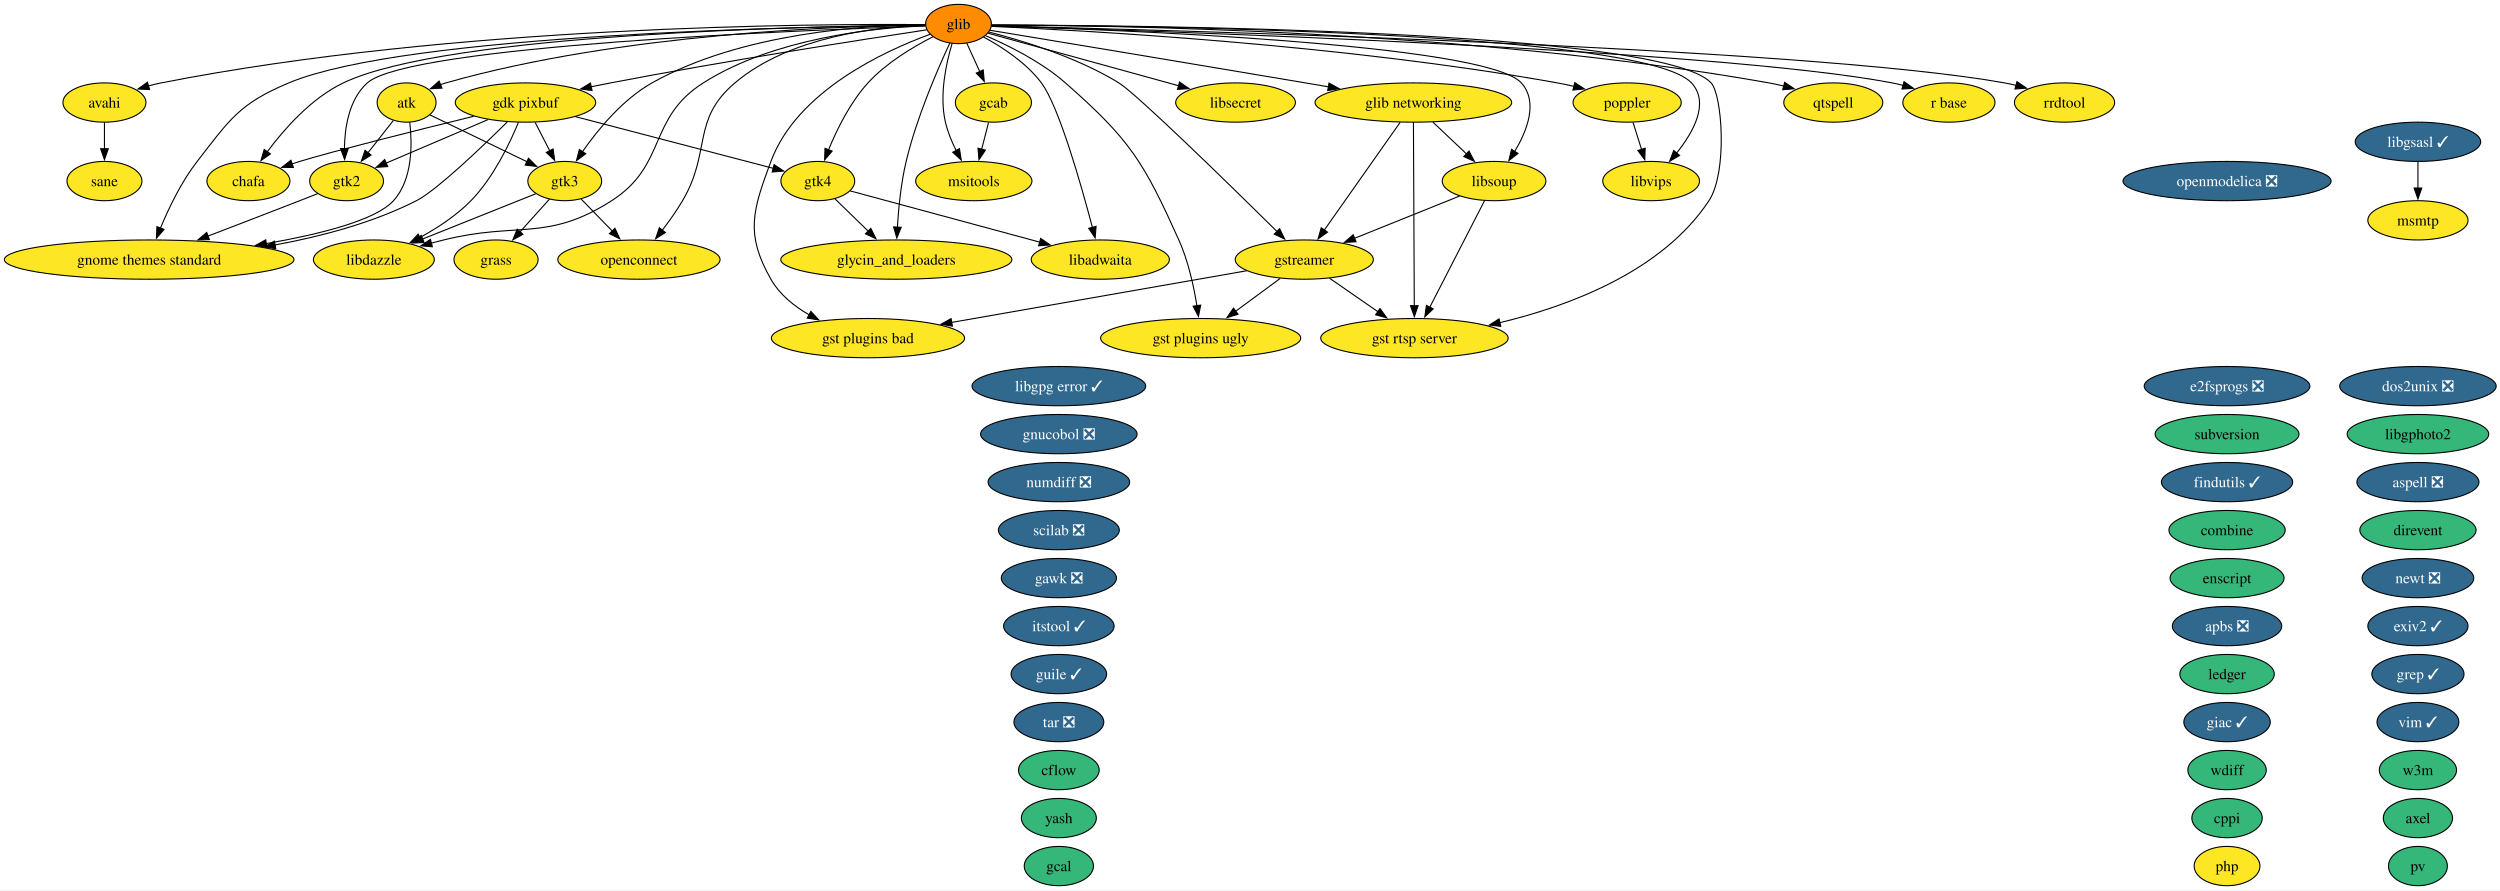
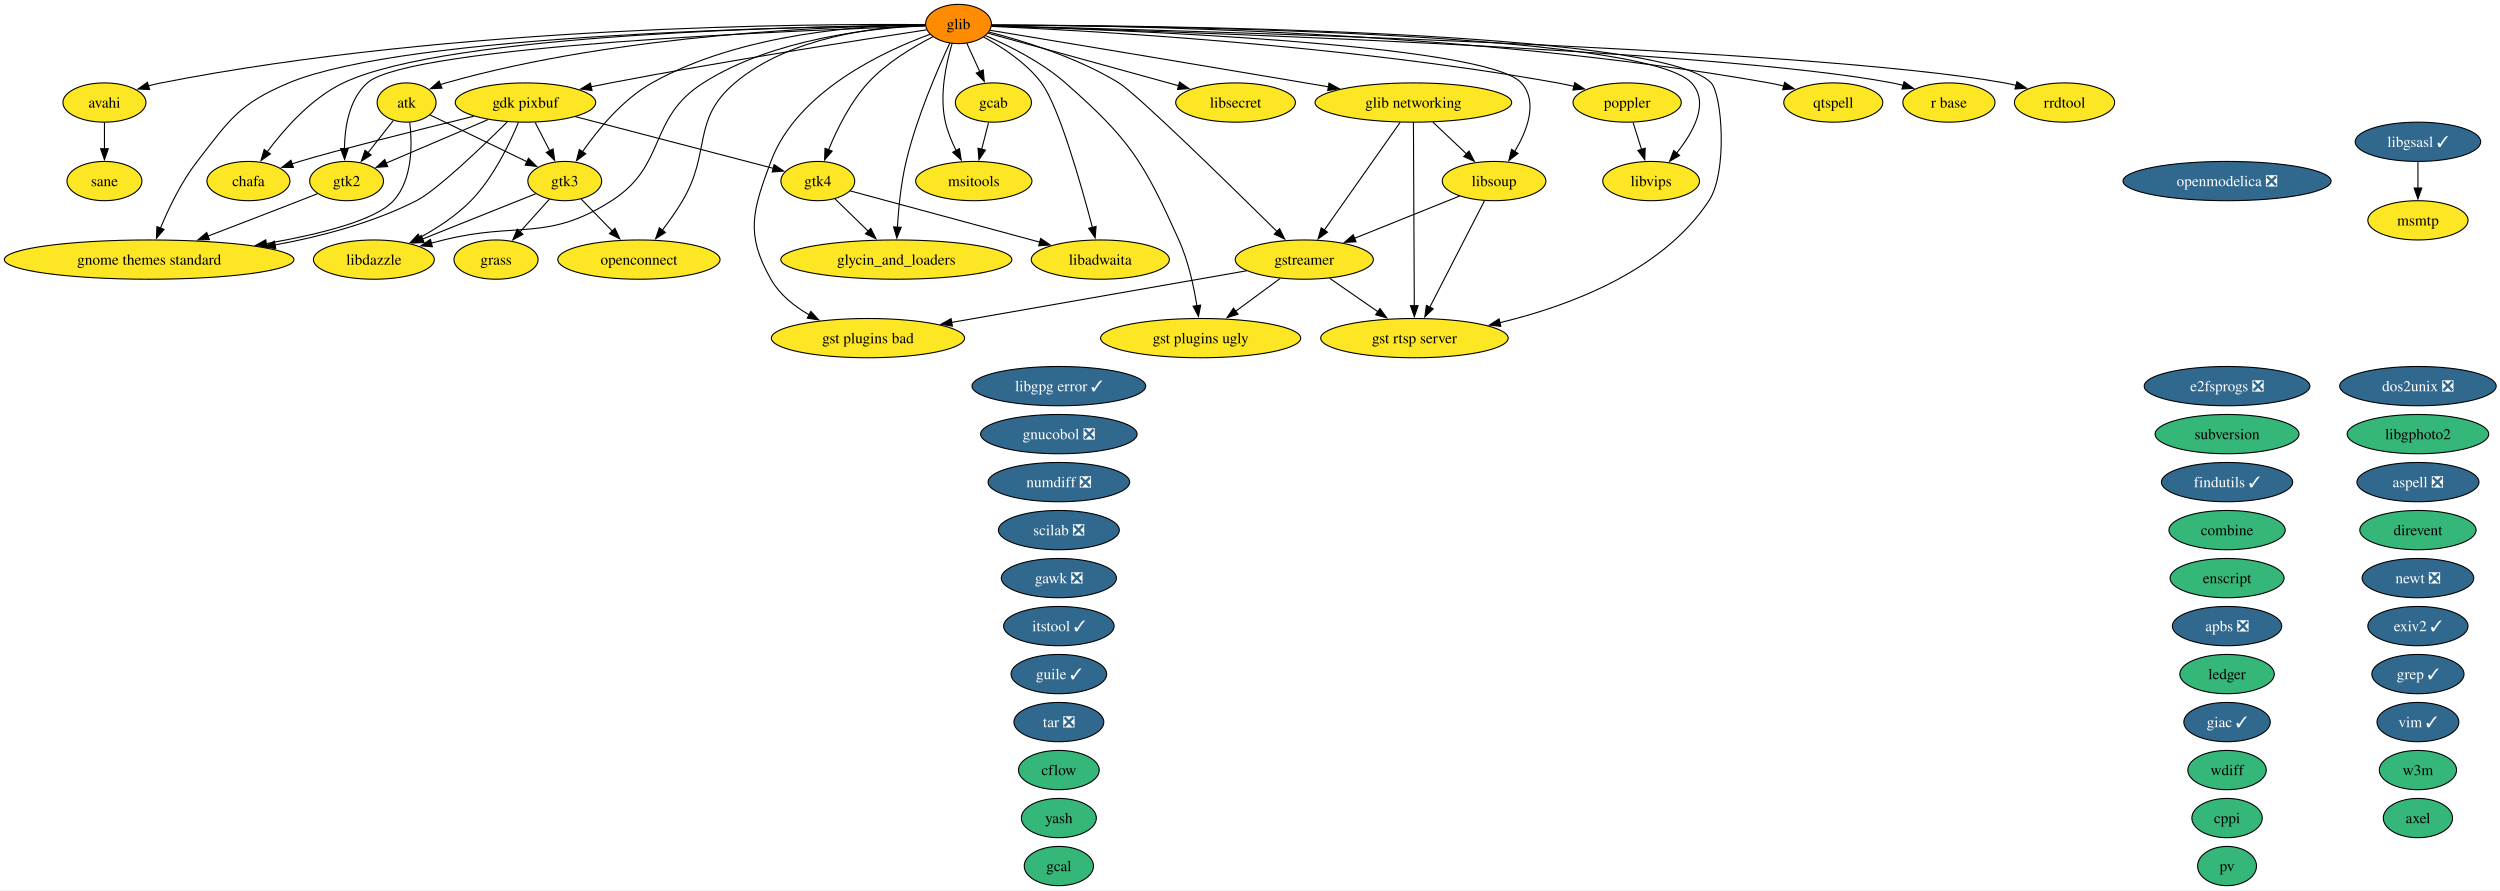
<svg xmlns="http://www.w3.org/2000/svg" xmlns:xlink="http://www.w3.org/1999/xlink" width="2292pt" height="816pt" viewBox="0.00 0.00 2292.00 816.00">
  <g id="graph0" class="graph" transform="scale(1 1) rotate(0) translate(4 812)">
    <polygon fill="white" stroke="none" points="-4,4 -4,-812 2288.48,-812 2288.48,4 -4,4" />
    <g id="node1" class="node">
      <g id="a_node1">
        <a xlink:href="https://github.com/conda-forge/apbs-feedstock/pull/11" xlink:title="apbs ❎">
          <ellipse fill="#31688e" stroke="black" cx="2037.76" cy="-238" rx="50.16" ry="18" />
          <text xml:space="preserve" text-anchor="middle" x="2037.76" y="-233.32" font-family="Times,serif" font-size="14.00" fill="white">apbs ❎</text>
        </a>
      </g>
    </g>
    <g id="node2" class="node">
      <g id="a_node2">
        <a xlink:href="https://github.com/conda-forge/aspell-feedstock/pull/5" xlink:title="aspell ❎">
          <ellipse fill="#31688e" stroke="black" cx="2212.76" cy="-370" rx="55.94" ry="18" />
          <text xml:space="preserve" text-anchor="middle" x="2212.76" y="-365.32" font-family="Times,serif" font-size="14.00" fill="white">aspell ❎</text>
        </a>
      </g>
    </g>
    <g id="node3" class="node">
      <g id="a_node3">
        <a xlink:href="https://github.com/conda-forge/atk-feedstock" xlink:title="atk">
          <ellipse fill="#fde725" stroke="black" cx="368.76" cy="-718" rx="27.01" ry="18" />
          <text xml:space="preserve" text-anchor="middle" x="368.76" y="-713.33" font-family="Times,serif" font-size="14.00">atk</text>
        </a>
      </g>
    </g>
    <g id="node24" class="node">
      <g id="a_node24">
        <a xlink:href="https://github.com/conda-forge/gnome-themes-standard-feedstock" xlink:title="gnome themes standard">
          <ellipse fill="#fde725" stroke="black" cx="132.76" cy="-574" rx="132.76" ry="18" />
          <text xml:space="preserve" text-anchor="middle" x="132.76" y="-569.33" font-family="Times,serif" font-size="14.00">gnome themes standard</text>
        </a>
      </g>
    </g>
    <g id="edge1" class="edge">
      <path fill="none" stroke="black" d="M371.67,-699.91C374.01,-680.06 374.45,-647.52 356.76,-628 340.48,-610.04 289.32,-597.2 239.99,-588.66" />
      <polygon fill="black" stroke="black" points="240.78,-585.24 230.34,-587.04 239.63,-592.14 240.78,-585.24" />
    </g>
    <g id="node32" class="node">
      <g id="a_node32">
        <a xlink:href="https://github.com/conda-forge/gtk2-feedstock" xlink:title="gtk2">
          <ellipse fill="#fde725" stroke="black" cx="313.76" cy="-646" rx="33.85" ry="18" />
          <text xml:space="preserve" text-anchor="middle" x="313.76" y="-641.33" font-family="Times,serif" font-size="14.00">gtk2</text>
        </a>
      </g>
    </g>
    <g id="edge2" class="edge">
      <path fill="none" stroke="black" d="M356.55,-701.46C349.74,-692.8 341.09,-681.79 333.36,-671.95" />
      <polygon fill="black" stroke="black" points="336.17,-669.87 327.24,-664.17 330.67,-674.19 336.17,-669.87" />
    </g>
    <g id="node33" class="node">
      <g id="a_node33">
        <a xlink:href="https://github.com/conda-forge/gtk3-feedstock" xlink:title="gtk3">
          <ellipse fill="#fde725" stroke="black" cx="513.76" cy="-646" rx="33.85" ry="18" />
          <text xml:space="preserve" text-anchor="middle" x="513.76" y="-641.33" font-family="Times,serif" font-size="14.00">gtk3</text>
        </a>
      </g>
    </g>
    <g id="edge3" class="edge">
      <path fill="none" stroke="black" d="M390.15,-706.67C413.62,-695.34 451.63,-676.99 479.31,-663.63" />
      <polygon fill="black" stroke="black" points="480.52,-666.93 488,-659.43 477.47,-660.63 480.52,-666.93" />
    </g>
    <g id="node4" class="node">
      <g id="a_node4">
        <a xlink:href="https://github.com/conda-forge/avahi-feedstock" xlink:title="avahi">
          <ellipse fill="#fde725" stroke="black" cx="91.76" cy="-718" rx="38.06" ry="18" />
          <text xml:space="preserve" text-anchor="middle" x="91.76" y="-713.33" font-family="Times,serif" font-size="14.00">avahi</text>
        </a>
      </g>
    </g>
-     <g id="node58" class="node">
-       <g id="a_node58">
+     <g id="node57" class="node">
+       <g id="a_node57">
        <a xlink:href="https://github.com/conda-forge/sane-feedstock" xlink:title="sane">
          <ellipse fill="#fde725" stroke="black" cx="91.76" cy="-646" rx="34.37" ry="18" />
          <text xml:space="preserve" text-anchor="middle" x="91.76" y="-641.33" font-family="Times,serif" font-size="14.00">sane</text>
        </a>
      </g>
    </g>
    <g id="edge4" class="edge">
      <path fill="none" stroke="black" d="M91.76,-699.7C91.76,-692.41 91.76,-683.73 91.76,-675.54" />
      <polygon fill="black" stroke="black" points="95.26,-675.62 91.76,-665.62 88.26,-675.62 95.26,-675.62" />
    </g>
    <g id="node5" class="node">
      <g id="a_node5">
        <a xlink:href="https://github.com/conda-forge/axel-feedstock" xlink:title="axel">
          <ellipse fill="#35b779" stroke="black" cx="2212.76" cy="-62" rx="31.74" ry="18" />
          <text xml:space="preserve" text-anchor="middle" x="2212.76" y="-57.33" font-family="Times,serif" font-size="14.00">axel</text>
        </a>
      </g>
    </g>
    <g id="node6" class="node">
      <g id="a_node6">
        <a xlink:href="https://github.com/conda-forge/cflow-feedstock" xlink:title="cflow">
          <ellipse fill="#35b779" stroke="black" cx="966.76" cy="-106" rx="37" ry="18" />
          <text xml:space="preserve" text-anchor="middle" x="966.76" y="-101.33" font-family="Times,serif" font-size="14.00">cflow</text>
        </a>
      </g>
    </g>
    <g id="node7" class="node">
      <g id="a_node7">
        <a xlink:href="https://github.com/conda-forge/chafa-feedstock" xlink:title="chafa">
          <ellipse fill="#fde725" stroke="black" cx="223.76" cy="-646" rx="38.06" ry="18" />
          <text xml:space="preserve" text-anchor="middle" x="223.76" y="-641.33" font-family="Times,serif" font-size="14.00">chafa</text>
        </a>
      </g>
    </g>
    <g id="node8" class="node">
      <g id="a_node8">
        <a xlink:href="https://github.com/conda-forge/combine-feedstock" xlink:title="combine">
          <ellipse fill="#35b779" stroke="black" cx="2037.76" cy="-326" rx="53.31" ry="18" />
          <text xml:space="preserve" text-anchor="middle" x="2037.76" y="-321.32" font-family="Times,serif" font-size="14.00">combine</text>
        </a>
      </g>
    </g>
    <g id="node9" class="node">
      <g id="a_node9">
        <a xlink:href="https://github.com/conda-forge/cppi-feedstock" xlink:title="cppi">
          <ellipse fill="#35b779" stroke="black" cx="2037.76" cy="-62" rx="32.27" ry="18" />
          <text xml:space="preserve" text-anchor="middle" x="2037.76" y="-57.33" font-family="Times,serif" font-size="14.00">cppi</text>
        </a>
      </g>
    </g>
    <g id="node10" class="node">
      <g id="a_node10">
        <a xlink:href="https://github.com/conda-forge/direvent-feedstock" xlink:title="direvent">
          <ellipse fill="#35b779" stroke="black" cx="2212.76" cy="-326" rx="53.31" ry="18" />
          <text xml:space="preserve" text-anchor="middle" x="2212.76" y="-321.32" font-family="Times,serif" font-size="14.00">direvent</text>
        </a>
      </g>
    </g>
    <g id="node11" class="node">
      <g id="a_node11">
        <a xlink:href="https://github.com/conda-forge/dos2unix-feedstock/pull/23" xlink:title="dos2unix ❎">
          <ellipse fill="#31688e" stroke="black" cx="2212.76" cy="-458" rx="71.73" ry="18" />
          <text xml:space="preserve" text-anchor="middle" x="2212.76" y="-453.32" font-family="Times,serif" font-size="14.00" fill="white">dos2unix ❎</text>
        </a>
      </g>
    </g>
    <g id="node12" class="node">
      <g id="a_node12">
        <a xlink:href="https://github.com/conda-forge/e2fsprogs-feedstock/pull/18" xlink:title="e2fsprogs ❎">
          <ellipse fill="#31688e" stroke="black" cx="2037.76" cy="-458" rx="75.94" ry="18" />
          <text xml:space="preserve" text-anchor="middle" x="2037.76" y="-453.32" font-family="Times,serif" font-size="14.00" fill="white">e2fsprogs ❎</text>
        </a>
      </g>
    </g>
    <g id="node13" class="node">
      <g id="a_node13">
        <a xlink:href="https://github.com/conda-forge/enscript-feedstock" xlink:title="enscript">
          <ellipse fill="#35b779" stroke="black" cx="2037.76" cy="-282" rx="52.26" ry="18" />
          <text xml:space="preserve" text-anchor="middle" x="2037.76" y="-277.32" font-family="Times,serif" font-size="14.00">enscript</text>
        </a>
      </g>
    </g>
    <g id="node14" class="node">
      <g id="a_node14">
        <a xlink:href="https://github.com/conda-forge/exiv2-feedstock/pull/28" xlink:title="exiv2 ✓">
          <ellipse fill="#31688e" stroke="black" cx="2212.76" cy="-238" rx="45.95" ry="18" />
          <text xml:space="preserve" text-anchor="middle" x="2212.76" y="-233.32" font-family="Times,serif" font-size="14.00" fill="white">exiv2 ✓</text>
        </a>
      </g>
    </g>
    <g id="node15" class="node">
      <g id="a_node15">
        <a xlink:href="https://github.com/conda-forge/findutils-feedstock/pull/17" xlink:title="findutils ✓">
          <ellipse fill="#31688e" stroke="black" cx="2037.76" cy="-370" rx="60.15" ry="18" />
          <text xml:space="preserve" text-anchor="middle" x="2037.76" y="-365.32" font-family="Times,serif" font-size="14.00" fill="white">findutils ✓</text>
        </a>
      </g>
    </g>
    <g id="node16" class="node">
      <g id="a_node16">
        <a xlink:href="https://github.com/conda-forge/gawk-feedstock/pull/28" xlink:title="gawk ❎">
          <ellipse fill="#31688e" stroke="black" cx="966.76" cy="-282" rx="52.79" ry="18" />
          <text xml:space="preserve" text-anchor="middle" x="966.76" y="-277.32" font-family="Times,serif" font-size="14.00" fill="white">gawk ❎</text>
        </a>
      </g>
    </g>
    <g id="node17" class="node">
      <g id="a_node17">
        <a xlink:href="https://github.com/conda-forge/gcab-feedstock" xlink:title="gcab">
          <ellipse fill="#fde725" stroke="black" cx="906.76" cy="-718" rx="34.9" ry="18" />
          <text xml:space="preserve" text-anchor="middle" x="906.76" y="-713.33" font-family="Times,serif" font-size="14.00">gcab</text>
        </a>
      </g>
    </g>
    <g id="node46" class="node">
      <g id="a_node46">
        <a xlink:href="https://github.com/conda-forge/msitools-feedstock" xlink:title="msitools">
          <ellipse fill="#fde725" stroke="black" cx="888.76" cy="-646" rx="53.31" ry="18" />
          <text xml:space="preserve" text-anchor="middle" x="888.76" y="-641.33" font-family="Times,serif" font-size="14.00">msitools</text>
        </a>
      </g>
    </g>
    <g id="edge5" class="edge">
      <path fill="none" stroke="black" d="M902.31,-699.7C900.41,-692.32 898.15,-683.52 896.02,-675.25" />
      <polygon fill="black" stroke="black" points="899.41,-674.38 893.53,-665.57 892.63,-676.13 899.41,-674.38" />
    </g>
    <g id="node18" class="node">
      <g id="a_node18">
        <a xlink:href="https://github.com/conda-forge/gcal-feedstock" xlink:title="gcal">
          <ellipse fill="#35b779" stroke="black" cx="966.76" cy="-18" rx="31.74" ry="18" />
          <text xml:space="preserve" text-anchor="middle" x="966.76" y="-13.32" font-family="Times,serif" font-size="14.00">gcal</text>
        </a>
      </g>
    </g>
    <g id="node19" class="node">
      <g id="a_node19">
        <a xlink:href="https://github.com/conda-forge/gdk-pixbuf-feedstock" xlink:title="gdk pixbuf">
          <ellipse fill="#fde725" stroke="black" cx="477.76" cy="-718" rx="64.36" ry="18" />
          <text xml:space="preserve" text-anchor="middle" x="477.76" y="-713.33" font-family="Times,serif" font-size="14.00">gdk pixbuf</text>
        </a>
      </g>
    </g>
    <g id="edge6" class="edge">
      <path fill="none" stroke="black" d="M430.37,-705.43C378.95,-692.78 300.27,-673.09 270.76,-664 268.4,-663.27 265.98,-662.5 263.55,-661.7" />
      <polygon fill="black" stroke="black" points="264.97,-658.48 254.37,-658.54 262.69,-665.1 264.97,-658.48" />
    </g>
    <g id="edge7" class="edge">
      <path fill="none" stroke="black" d="M461.09,-700.25C437.8,-677.18 396.3,-637.42 377.76,-628 337.87,-607.73 290.5,-595.19 248.1,-587.45" />
      <polygon fill="black" stroke="black" points="248.8,-584.02 238.35,-585.74 247.6,-590.91 248.8,-584.02" />
    </g>
    <g id="edge8" class="edge">
      <path fill="none" stroke="black" d="M443.38,-702.33C416.01,-690.65 377.82,-674.35 349.99,-662.46" />
      <polygon fill="black" stroke="black" points="351.46,-659.29 340.89,-658.58 348.71,-665.73 351.46,-659.29" />
    </g>
    <g id="edge9" class="edge">
      <path fill="none" stroke="black" d="M486.65,-699.7C490.68,-691.87 495.53,-682.44 500.01,-673.73" />
      <polygon fill="black" stroke="black" points="503.05,-675.46 504.51,-664.97 496.83,-672.26 503.05,-675.46" />
    </g>
    <g id="node34" class="node">
      <g id="a_node34">
        <a xlink:href="https://github.com/conda-forge/gtk4-feedstock" xlink:title="gtk4">
          <ellipse fill="#fde725" stroke="black" cx="745.76" cy="-646" rx="33.85" ry="18" />
          <text xml:space="preserve" text-anchor="middle" x="745.76" y="-641.33" font-family="Times,serif" font-size="14.00">gtk4</text>
        </a>
      </g>
    </g>
    <g id="edge10" class="edge">
      <path fill="none" stroke="black" d="M523.52,-705.05C574.45,-691.74 656,-670.44 704.87,-657.68" />
      <polygon fill="black" stroke="black" points="705.71,-661.08 714.5,-655.16 703.94,-654.31 705.71,-661.08" />
    </g>
    <g id="node39" class="node">
      <g id="a_node39">
        <a xlink:href="https://github.com/conda-forge/libdazzle-feedstock" xlink:title="libdazzle">
          <ellipse fill="#fde725" stroke="black" cx="338.76" cy="-574" rx="55.42" ry="18" />
          <text xml:space="preserve" text-anchor="middle" x="338.76" y="-569.33" font-family="Times,serif" font-size="14.00">libdazzle</text>
        </a>
      </g>
    </g>
    <g id="edge11" class="edge">
      <path fill="none" stroke="black" d="M471.32,-699.89C463.4,-680.61 448.42,-649.19 427.76,-628 414.34,-614.24 396.63,-602.74 380.53,-594" />
      <polygon fill="black" stroke="black" points="382.6,-591.14 372.12,-589.62 379.37,-597.35 382.6,-591.14" />
    </g>
    <g id="node20" class="node">
      <g id="a_node20">
        <a xlink:href="https://github.com/conda-forge/giac-feedstock/pull/47" xlink:title="giac ✓">
          <ellipse fill="#31688e" stroke="black" cx="2037.76" cy="-150" rx="39.63" ry="18" />
          <text xml:space="preserve" text-anchor="middle" x="2037.76" y="-145.32" font-family="Times,serif" font-size="14.00" fill="white">giac ✓</text>
        </a>
      </g>
    </g>
    <g id="node21" class="node">
      <g id="a_node21">
        <a xlink:href="https://github.com/conda-forge/glib-feedstock" xlink:title="glib">
          <ellipse fill="#ff8c00" stroke="black" cx="874.76" cy="-790" rx="30.16" ry="18" />
          <text xml:space="preserve" text-anchor="middle" x="874.76" y="-785.33" font-family="Times,serif" font-size="14.00">glib</text>
        </a>
      </g>
    </g>
    <g id="edge12" class="edge">
      <path fill="none" stroke="black" d="M844.4,-788.99C768.67,-788.25 565.89,-781.77 404.76,-736 403.13,-735.54 401.5,-735.01 399.86,-734.44" />
      <polygon fill="black" stroke="black" points="401.22,-731.21 390.64,-730.66 398.57,-737.69 401.22,-731.21" />
    </g>
    <g id="edge13" class="edge">
      <path fill="none" stroke="black" d="M844.11,-789.43C743.02,-790.28 411.25,-788.6 143.76,-736 139.91,-735.24 135.96,-734.29 132.02,-733.22" />
      <polygon fill="black" stroke="black" points="133.16,-729.91 122.57,-730.41 131.16,-736.62 133.16,-729.91" />
    </g>
    <g id="edge14" class="edge">
      <path fill="none" stroke="black" d="M844.41,-788.87C741.45,-788.01 406.51,-781.69 310.76,-736 281.46,-722.02 256.59,-693.81 241.04,-672.87" />
      <polygon fill="black" stroke="black" points="243.92,-670.88 235.25,-664.79 238.23,-674.96 243.92,-670.88" />
    </g>
    <g id="edge15" class="edge">
      <path fill="none" stroke="black" d="M882.34,-772.41C885.91,-764.59 890.27,-755.06 894.31,-746.23" />
      <polygon fill="black" stroke="black" points="897.4,-747.88 898.37,-737.33 891.03,-744.97 897.4,-747.88" />
    </g>
    <g id="edge16" class="edge">
      <path fill="none" stroke="black" d="M845.64,-784.66C789.44,-776.18 662.17,-756.42 555.76,-736 549.89,-734.87 543.78,-733.64 537.68,-732.38" />
      <polygon fill="black" stroke="black" points="538.76,-729.03 528.26,-730.39 537.32,-735.88 538.76,-729.03" />
    </g>
    <g id="node22" class="node">
      <g id="a_node22">
        <a xlink:href="https://github.com/conda-forge/glib-networking-feedstock" xlink:title="glib networking">
          <ellipse fill="#fde725" stroke="black" cx="1291.76" cy="-718" rx="90.14" ry="18" />
          <text xml:space="preserve" text-anchor="middle" x="1291.76" y="-713.33" font-family="Times,serif" font-size="14.00">glib networking</text>
        </a>
      </g>
    </g>
    <g id="edge17" class="edge">
      <path fill="none" stroke="black" d="M903.7,-784.22C959.59,-774.99 1086.25,-754.02 1192.76,-736 1199.64,-734.84 1206.79,-733.62 1213.96,-732.4" />
      <polygon fill="black" stroke="black" points="1214.44,-735.87 1223.7,-730.73 1213.26,-728.97 1214.44,-735.87" />
    </g>
    <g id="node23" class="node">
      <g id="a_node23">
        <a xlink:href="https://github.com/conda-forge/glycin_and_loaders-feedstock" xlink:title="glycin_and_loaders">
          <ellipse fill="#fde725" stroke="black" cx="817.76" cy="-574" rx="105.92" ry="18" />
          <text xml:space="preserve" text-anchor="middle" x="817.76" y="-569.33" font-family="Times,serif" font-size="14.00">glycin_and_loaders</text>
        </a>
      </g>
    </g>
    <g id="edge18" class="edge">
      <path fill="none" stroke="black" d="M866.77,-772.47C855.8,-748.96 836.34,-704.25 826.76,-664 822.04,-644.21 819.8,-621.37 818.73,-603.78" />
      <polygon fill="black" stroke="black" points="822.22,-603.61 818.22,-593.8 815.23,-603.96 822.22,-603.61" />
    </g>
    <g id="edge19" class="edge">
      <path fill="none" stroke="black" d="M844.18,-788.82C735.39,-787.79 367.92,-780.98 260.76,-736 215.42,-716.97 206.93,-702.82 176.76,-664 162.3,-645.4 150.74,-621.3 143.11,-602.87" />
      <polygon fill="black" stroke="black" points="146.38,-601.63 139.43,-593.64 139.88,-604.22 146.38,-601.63" />
    </g>
    <g id="node28" class="node">
      <g id="a_node28">
        <a xlink:href="https://github.com/conda-forge/gst-plugins-bad-feedstock" xlink:title="gst plugins bad">
          <ellipse fill="#fde725" stroke="black" cx="791.76" cy="-502" rx="88.56" ry="18" />
          <text xml:space="preserve" text-anchor="middle" x="791.76" y="-497.32" font-family="Times,serif" font-size="14.00">gst plugins bad</text>
        </a>
      </g>
    </g>
    <g id="edge20" class="edge">
      <path fill="none" stroke="black" d="M848.57,-780.51C806.62,-765.19 726.65,-728.37 702.76,-664 686.05,-619 679.04,-597.73 702.76,-556 710.69,-542.04 723.93,-531.36 737.79,-523.39" />
      <polygon fill="black" stroke="black" points="739.38,-526.51 746.6,-518.75 736.12,-520.31 739.38,-526.51" />
    </g>
    <g id="node29" class="node">
      <g id="a_node29">
        <a xlink:href="https://github.com/conda-forge/gst-plugins-ugly-feedstock" xlink:title="gst plugins ugly">
          <ellipse fill="#fde725" stroke="black" cx="1096.76" cy="-502" rx="91.72" ry="18" />
          <text xml:space="preserve" text-anchor="middle" x="1096.76" y="-497.32" font-family="Times,serif" font-size="14.00">gst plugins ugly</text>
        </a>
      </g>
    </g>
    <g id="edge21" class="edge">
      <path fill="none" stroke="black" d="M899.61,-779.29C920.66,-770.25 950.81,-755.27 972.76,-736 1032.08,-683.91 1044.33,-663.98 1076.76,-592 1085.41,-572.79 1090.47,-549.5 1093.34,-531.56" />
      <polygon fill="black" stroke="black" points="1096.77,-532.28 1094.74,-521.88 1089.84,-531.28 1096.77,-532.28" />
    </g>
    <g id="node30" class="node">
      <g id="a_node30">
        <a xlink:href="https://github.com/conda-forge/gst-rtsp-server-feedstock" xlink:title="gst rtsp server">
          <ellipse fill="#fde725" stroke="black" cx="1292.76" cy="-502" rx="85.93" ry="18" />
          <text xml:space="preserve" text-anchor="middle" x="1292.76" y="-497.32" font-family="Times,serif" font-size="14.00">gst rtsp server</text>
        </a>
      </g>
    </g>
    <g id="edge22" class="edge">
      <path fill="none" stroke="black" d="M905.21,-789.03C1032.74,-788.86 1519.4,-784.98 1564.76,-736 1574.92,-725.03 1579.97,-654.14 1562.76,-628 1520.07,-563.2 1434.5,-531.4 1371.08,-516.19" />
      <polygon fill="black" stroke="black" points="1371.91,-512.8 1361.38,-513.97 1370.35,-519.62 1371.91,-512.8" />
    </g>
    <g id="node31" class="node">
      <g id="a_node31">
        <a xlink:href="https://github.com/conda-forge/gstreamer-feedstock" xlink:title="gstreamer">
          <ellipse fill="#fde725" stroke="black" cx="1191.76" cy="-574" rx="63.31" ry="18" />
          <text xml:space="preserve" text-anchor="middle" x="1191.76" y="-569.33" font-family="Times,serif" font-size="14.00">gstreamer</text>
        </a>
      </g>
    </g>
    <g id="edge23" class="edge">
      <path fill="none" stroke="black" d="M902.83,-782.57C933.59,-774.71 983.64,-759.48 1021.76,-736 1038.18,-725.88 1123.73,-642.23 1166.85,-599.67" />
      <polygon fill="black" stroke="black" points="1169.15,-602.32 1173.8,-592.81 1164.23,-597.34 1169.15,-602.32" />
    </g>
    <g id="edge24" class="edge">
      <path fill="none" stroke="black" d="M844.27,-788.09C735.52,-784.56 371.1,-770.24 332.76,-736 316.09,-721.11 312.04,-695.51 311.75,-675.57" />
      <polygon fill="black" stroke="black" points="315.25,-675.9 311.94,-665.84 308.25,-675.77 315.25,-675.9" />
    </g>
    <g id="edge25" class="edge">
      <path fill="none" stroke="black" d="M844.32,-789.47C790.32,-789.01 675.74,-782.13 593.76,-736 566.84,-720.85 544.2,-693.28 529.95,-672.83" />
      <polygon fill="black" stroke="black" points="532.98,-671.05 524.5,-664.7 527.17,-674.95 532.98,-671.05" />
    </g>
    <g id="edge26" class="edge">
      <path fill="none" stroke="black" d="M851.27,-778.27C833.21,-769.08 808.58,-754.44 791.76,-736 775.46,-718.15 763.31,-693.46 755.59,-674.61" />
      <polygon fill="black" stroke="black" points="758.91,-673.47 752.02,-665.42 752.38,-676.01 758.91,-673.47" />
    </g>
    <g id="node38" class="node">
      <g id="a_node38">
        <a xlink:href="https://github.com/conda-forge/libadwaita-feedstock" xlink:title="libadwaita">
          <ellipse fill="#fde725" stroke="black" cx="1004.76" cy="-574" rx="63.31" ry="18" />
          <text xml:space="preserve" text-anchor="middle" x="1004.76" y="-569.33" font-family="Times,serif" font-size="14.00">libadwaita</text>
        </a>
      </g>
    </g>
    <g id="edge27" class="edge">
      <path fill="none" stroke="black" d="M897.69,-778.09C914.56,-768.99 936.87,-754.54 950.76,-736 966.68,-714.74 986.94,-643.63 997.55,-603.39" />
      <polygon fill="black" stroke="black" points="1000.88,-604.47 1000.01,-593.92 994.1,-602.71 1000.88,-604.47" />
    </g>
    <g id="edge28" class="edge">
      <path fill="none" stroke="black" d="M844.22,-788.5C797.02,-786.4 705.08,-776.89 640.76,-736 589.44,-703.38 607.96,-660.8 556.76,-628 497.57,-590.09 470.95,-609.02 402.76,-592 399.02,-591.07 395.16,-590.09 391.28,-589.09" />
      <polygon fill="black" stroke="black" points="392.39,-585.76 381.83,-586.63 390.63,-592.53 392.39,-585.76" />
    </g>
    <g id="node43" class="node">
      <g id="a_node43">
        <a xlink:href="https://github.com/conda-forge/libsecret-feedstock" xlink:title="libsecret">
          <ellipse fill="#fde725" stroke="black" cx="1128.76" cy="-718" rx="54.89" ry="18" />
          <text xml:space="preserve" text-anchor="middle" x="1128.76" y="-713.33" font-family="Times,serif" font-size="14.00">libsecret</text>
        </a>
      </g>
    </g>
    <g id="edge29" class="edge">
      <path fill="none" stroke="black" d="M901.94,-781.51C943.52,-770.05 1023.66,-747.96 1076.68,-733.35" />
      <polygon fill="black" stroke="black" points="1077.39,-736.79 1086.1,-730.76 1075.53,-730.04 1077.39,-736.79" />
    </g>
    <g id="node44" class="node">
      <g id="a_node44">
        <a xlink:href="https://github.com/conda-forge/libsoup-feedstock" xlink:title="libsoup">
          <ellipse fill="#fde725" stroke="black" cx="1365.76" cy="-646" rx="47.53" ry="18" />
          <text xml:space="preserve" text-anchor="middle" x="1365.76" y="-641.33" font-family="Times,serif" font-size="14.00">libsoup</text>
        </a>
      </g>
    </g>
    <g id="edge30" class="edge">
      <path fill="none" stroke="black" d="M905.12,-788.2C1010.83,-785.1 1358.06,-772.23 1390.76,-736 1406.32,-718.75 1396.29,-692.55 1384.63,-673.04" />
      <polygon fill="black" stroke="black" points="1387.68,-671.32 1379.33,-664.8 1381.8,-675.1 1387.68,-671.32" />
    </g>
    <g id="node45" class="node">
      <g id="a_node45">
        <a xlink:href="https://github.com/conda-forge/libvips-feedstock" xlink:title="libvips">
          <ellipse fill="#fde725" stroke="black" cx="1509.76" cy="-646" rx="44.37" ry="18" />
          <text xml:space="preserve" text-anchor="middle" x="1509.76" y="-641.33" font-family="Times,serif" font-size="14.00">libvips</text>
        </a>
      </g>
    </g>
    <g id="edge31" class="edge">
      <path fill="none" stroke="black" d="M905.26,-788.97C1030.76,-788.52 1502.72,-783.64 1546.76,-736 1563.52,-717.86 1548.65,-691.05 1533.05,-671.59" />
      <polygon fill="black" stroke="black" points="1535.84,-669.47 1526.69,-664.12 1530.51,-674.01 1535.84,-669.47" />
    </g>
    <g id="edge32" class="edge">
      <path fill="none" stroke="black" d="M868.88,-772.1C863.45,-754.07 857.01,-724.76 862.76,-700 864.82,-691.11 868.59,-682 872.63,-673.89" />
      <polygon fill="black" stroke="black" points="875.62,-675.72 877.26,-665.25 869.45,-672.41 875.62,-675.72" />
    </g>
    <g id="node50" class="node">
      <g id="a_node50">
        <a xlink:href="https://github.com/conda-forge/openconnect-feedstock" xlink:title="openconnect">
          <ellipse fill="#fde725" stroke="black" cx="581.76" cy="-574" rx="74.36" ry="18" />
          <text xml:space="preserve" text-anchor="middle" x="581.76" y="-569.33" font-family="Times,serif" font-size="14.00">openconnect</text>
        </a>
      </g>
    </g>
    <g id="edge33" class="edge">
      <path fill="none" stroke="black" d="M844.27,-789.06C800.63,-787.55 720.1,-778.65 669.76,-736 629.67,-702.05 648.42,-673.26 621.76,-628 616.31,-618.76 609.55,-609.24 603.14,-600.86" />
      <polygon fill="black" stroke="black" points="606.01,-598.85 597.07,-593.15 600.5,-603.18 606.01,-598.85" />
    </g>
-     <g id="node53" class="node">
-       <g id="a_node53">
+     <g id="node52" class="node">
+       <g id="a_node52">
        <a xlink:href="https://github.com/conda-forge/poppler-feedstock" xlink:title="poppler">
          <ellipse fill="#fde725" stroke="black" cx="1487.76" cy="-718" rx="49.63" ry="18" />
          <text xml:space="preserve" text-anchor="middle" x="1487.76" y="-713.33" font-family="Times,serif" font-size="14.00">poppler</text>
        </a>
      </g>
    </g>
    <g id="edge34" class="edge">
      <path fill="none" stroke="black" d="M905.05,-787.81C988.4,-784.18 1227.96,-771.21 1423.76,-736 1428.73,-735.11 1433.88,-734.02 1439,-732.83" />
      <polygon fill="black" stroke="black" points="1439.74,-736.25 1448.61,-730.46 1438.07,-729.45 1439.74,-736.25" />
    </g>
-     <g id="node55" class="node">
-       <g id="a_node55">
+     <g id="node54" class="node">
+       <g id="a_node54">
        <a xlink:href="https://github.com/conda-forge/qtspell-feedstock" xlink:title="qtspell">
          <ellipse fill="#fde725" stroke="black" cx="1676.76" cy="-718" rx="45.42" ry="18" />
          <text xml:space="preserve" text-anchor="middle" x="1676.76" y="-713.33" font-family="Times,serif" font-size="14.00">qtspell</text>
        </a>
      </g>
    </g>
    <g id="edge35" class="edge">
      <path fill="none" stroke="black" d="M905.11,-789.1C1006.79,-788.96 1344.32,-784.59 1617.76,-736 1622.17,-735.21 1626.74,-734.23 1631.27,-733.13" />
      <polygon fill="black" stroke="black" points="1632.16,-736.51 1640.95,-730.59 1630.39,-729.74 1632.16,-736.51" />
    </g>
-     <g id="node56" class="node">
-       <g id="a_node56">
+     <g id="node55" class="node">
+       <g id="a_node55">
        <a xlink:href="https://github.com/conda-forge/r-base-feedstock" xlink:title="r base">
          <ellipse fill="#fde725" stroke="black" cx="1782.76" cy="-718" rx="42.26" ry="18" />
          <text xml:space="preserve" text-anchor="middle" x="1782.76" y="-713.33" font-family="Times,serif" font-size="14.00">r base</text>
        </a>
      </g>
    </g>
    <g id="edge36" class="edge">
      <path fill="none" stroke="black" d="M905.18,-788.15C1037.99,-784.29 1567.51,-767.21 1730.76,-736 1734.1,-735.36 1737.53,-734.57 1740.95,-733.68" />
      <polygon fill="black" stroke="black" points="1741.65,-737.11 1750.29,-730.98 1739.71,-730.39 1741.65,-737.11" />
    </g>
-     <g id="node57" class="node">
-       <g id="a_node57">
+     <g id="node56" class="node">
+       <g id="a_node56">
        <a xlink:href="https://github.com/conda-forge/rrdtool-feedstock" xlink:title="rrdtool">
          <ellipse fill="#fde725" stroke="black" cx="1888.76" cy="-718" rx="45.95" ry="18" />
          <text xml:space="preserve" text-anchor="middle" x="1888.76" y="-713.33" font-family="Times,serif" font-size="14.00">rrdtool</text>
        </a>
      </g>
    </g>
    <g id="edge37" class="edge">
      <path fill="none" stroke="black" d="M904.94,-788.32C1046.9,-785 1648.91,-769.16 1833.76,-736 1837.3,-735.36 1840.93,-734.57 1844.56,-733.68" />
      <polygon fill="black" stroke="black" points="1845.14,-737.15 1853.88,-731.15 1843.31,-730.39 1845.14,-737.15" />
    </g>
    <g id="edge38" class="edge">
      <path fill="none" stroke="black" d="M1291.84,-699.85C1292.01,-663.14 1292.41,-576.66 1292.62,-531.53" />
      <polygon fill="black" stroke="black" points="1296.12,-531.76 1292.67,-521.75 1289.12,-531.73 1296.12,-531.76" />
    </g>
    <g id="edge39" class="edge">
      <path fill="none" stroke="black" d="M1279.69,-699.87C1262.33,-675.22 1230.16,-629.54 1209.92,-600.79" />
      <polygon fill="black" stroke="black" points="1213.04,-599.15 1204.42,-592.99 1207.32,-603.18 1213.04,-599.15" />
    </g>
    <g id="edge40" class="edge">
      <path fill="none" stroke="black" d="M1309.67,-700.05C1318.96,-691.27 1330.46,-680.39 1340.62,-670.77" />
      <polygon fill="black" stroke="black" points="1342.81,-673.52 1347.67,-664.11 1338,-668.44 1342.81,-673.52" />
    </g>
    <g id="node25" class="node">
      <g id="a_node25">
        <a xlink:href="https://github.com/conda-forge/gnucobol-feedstock/pull/10" xlink:title="gnucobol ❎">
          <ellipse fill="#31688e" stroke="black" cx="966.76" cy="-414" rx="71.73" ry="18" />
          <text xml:space="preserve" text-anchor="middle" x="966.76" y="-409.32" font-family="Times,serif" font-size="14.00" fill="white">gnucobol ❎</text>
        </a>
      </g>
    </g>
    <g id="node26" class="node">
      <g id="a_node26">
        <a xlink:href="https://github.com/conda-forge/grass-feedstock" xlink:title="grass">
          <ellipse fill="#fde725" stroke="black" cx="450.76" cy="-574" rx="38.58" ry="18" />
          <text xml:space="preserve" text-anchor="middle" x="450.76" y="-569.33" font-family="Times,serif" font-size="14.00">grass</text>
        </a>
      </g>
    </g>
    <g id="node27" class="node">
      <g id="a_node27">
        <a xlink:href="https://github.com/conda-forge/grep-feedstock/pull/22" xlink:title="grep ✓">
          <ellipse fill="#31688e" stroke="black" cx="2212.76" cy="-194" rx="42.26" ry="18" />
          <text xml:space="preserve" text-anchor="middle" x="2212.76" y="-189.32" font-family="Times,serif" font-size="14.00" fill="white">grep ✓</text>
        </a>
      </g>
    </g>
    <g id="edge41" class="edge">
      <path fill="none" stroke="black" d="M1139.05,-563.78C1069.76,-551.65 947.53,-530.26 868.11,-516.36" />
      <polygon fill="black" stroke="black" points="869.14,-512.99 858.69,-514.71 867.93,-519.88 869.14,-512.99" />
    </g>
    <g id="edge42" class="edge">
      <path fill="none" stroke="black" d="M1169.72,-556.76C1157.52,-547.77 1142.13,-536.44 1128.64,-526.49" />
      <polygon fill="black" stroke="black" points="1131.01,-523.89 1120.88,-520.78 1126.85,-529.53 1131.01,-523.89" />
    </g>
    <g id="edge43" class="edge">
      <path fill="none" stroke="black" d="M1214.93,-556.94C1228.11,-547.8 1244.86,-536.2 1259.43,-526.1" />
      <polygon fill="black" stroke="black" points="1261.17,-529.15 1267.39,-520.58 1257.18,-523.4 1261.17,-529.15" />
    </g>
    <g id="edge44" class="edge">
      <path fill="none" stroke="black" d="M287.39,-634.53C281.9,-632.36 276.14,-630.1 270.76,-628 243.03,-617.2 212.11,-605.31 186.58,-595.53" />
      <polygon fill="black" stroke="black" points="188,-592.33 177.41,-592.02 185.5,-598.87 188,-592.33" />
    </g>
    <g id="edge45" class="edge">
      <path fill="none" stroke="black" d="M499.77,-629.46C491.81,-620.62 481.66,-609.34 472.66,-599.34" />
      <polygon fill="black" stroke="black" points="475.44,-597.19 466.15,-592.1 470.24,-601.88 475.44,-597.19" />
    </g>
    <g id="edge46" class="edge">
      <path fill="none" stroke="black" d="M487.18,-634.37C459.69,-623.37 416.27,-606.01 383.48,-592.89" />
      <polygon fill="black" stroke="black" points="384.8,-589.65 374.21,-589.18 382.2,-596.15 384.8,-589.65" />
    </g>
    <g id="edge47" class="edge">
      <path fill="none" stroke="black" d="M528.85,-629.46C537.2,-620.87 547.78,-609.97 557.29,-600.19" />
      <polygon fill="black" stroke="black" points="559.77,-602.66 564.22,-593.05 554.74,-597.78 559.77,-602.66" />
    </g>
    <g id="edge48" class="edge">
      <path fill="none" stroke="black" d="M761.38,-629.81C770.3,-621.14 781.7,-610.05 791.92,-600.12" />
      <polygon fill="black" stroke="black" points="794.32,-602.66 799.05,-593.18 789.44,-597.64 794.32,-602.66" />
    </g>
    <g id="edge49" class="edge">
      <path fill="none" stroke="black" d="M775.47,-636.97C817.77,-625.54 896.11,-604.36 949.32,-589.98" />
      <polygon fill="black" stroke="black" points="950.07,-593.41 958.81,-587.42 948.24,-586.65 950.07,-593.41" />
    </g>
    <g id="node35" class="node">
      <g id="a_node35">
        <a xlink:href="https://github.com/conda-forge/guile-feedstock/pull/21" xlink:title="guile ✓">
          <ellipse fill="#31688e" stroke="black" cx="966.76" cy="-194" rx="43.84" ry="18" />
          <text xml:space="preserve" text-anchor="middle" x="966.76" y="-189.32" font-family="Times,serif" font-size="14.00" fill="white">guile ✓</text>
        </a>
      </g>
    </g>
    <g id="node36" class="node">
      <g id="a_node36">
        <a xlink:href="https://github.com/conda-forge/itstool-feedstock/pull/6" xlink:title="itstool ✓">
          <ellipse fill="#31688e" stroke="black" cx="966.76" cy="-238" rx="50.68" ry="18" />
          <text xml:space="preserve" text-anchor="middle" x="966.76" y="-233.32" font-family="Times,serif" font-size="14.00" fill="white">itstool ✓</text>
        </a>
      </g>
    </g>
    <g id="node37" class="node">
      <g id="a_node37">
        <a xlink:href="https://github.com/conda-forge/ledger-feedstock" xlink:title="ledger">
          <ellipse fill="#35b779" stroke="black" cx="2037.76" cy="-194" rx="43.32" ry="18" />
          <text xml:space="preserve" text-anchor="middle" x="2037.76" y="-189.32" font-family="Times,serif" font-size="14.00">ledger</text>
        </a>
      </g>
    </g>
    <g id="node40" class="node">
      <g id="a_node40">
        <a xlink:href="https://github.com/conda-forge/libgpg-error-feedstock/pull/49" xlink:title="libgpg error ✓">
          <ellipse fill="#31688e" stroke="black" cx="966.76" cy="-458" rx="79.62" ry="18" />
          <text xml:space="preserve" text-anchor="middle" x="966.76" y="-453.32" font-family="Times,serif" font-size="14.00" fill="white">libgpg error ✓</text>
        </a>
      </g>
    </g>
    <g id="node41" class="node">
      <g id="a_node41">
        <a xlink:href="https://github.com/conda-forge/libgphoto2-feedstock" xlink:title="libgphoto2">
          <ellipse fill="#35b779" stroke="black" cx="2212.76" cy="-414" rx="64.89" ry="18" />
          <text xml:space="preserve" text-anchor="middle" x="2212.76" y="-409.32" font-family="Times,serif" font-size="14.00">libgphoto2</text>
        </a>
      </g>
    </g>
    <g id="node42" class="node">
      <g id="a_node42">
        <a xlink:href="https://github.com/conda-forge/libgsasl-feedstock/pull/36" xlink:title="libgsasl ✓">
          <ellipse fill="#31688e" stroke="black" cx="2212.76" cy="-682" rx="57.52" ry="18" />
          <text xml:space="preserve" text-anchor="middle" x="2212.76" y="-677.33" font-family="Times,serif" font-size="14.00" fill="white">libgsasl ✓</text>
        </a>
      </g>
    </g>
    <g id="node47" class="node">
      <g id="a_node47">
        <a xlink:href="https://github.com/conda-forge/msmtp-feedstock" xlink:title="msmtp">
          <ellipse fill="#fde725" stroke="black" cx="2212.76" cy="-610" rx="45.95" ry="18" />
          <text xml:space="preserve" text-anchor="middle" x="2212.76" y="-605.33" font-family="Times,serif" font-size="14.00">msmtp</text>
        </a>
      </g>
    </g>
    <g id="edge50" class="edge">
      <path fill="none" stroke="black" d="M2212.76,-663.7C2212.76,-656.41 2212.76,-647.73 2212.76,-639.54" />
      <polygon fill="black" stroke="black" points="2216.26,-639.62 2212.76,-629.62 2209.26,-639.62 2216.26,-639.62" />
    </g>
    <g id="edge51" class="edge">
      <path fill="none" stroke="black" d="M1356.95,-627.87C1344.51,-603.67 1321.65,-559.21 1306.84,-530.39" />
      <polygon fill="black" stroke="black" points="1309.97,-528.83 1302.28,-521.54 1303.74,-532.03 1309.97,-528.83" />
    </g>
    <g id="edge52" class="edge">
      <path fill="none" stroke="black" d="M1334.24,-632.32C1307.26,-621.47 1268.06,-605.7 1237.6,-593.44" />
      <polygon fill="black" stroke="black" points="1239.21,-590.32 1228.63,-589.83 1236.6,-596.81 1239.21,-590.32" />
    </g>
    <g id="node48" class="node">
      <g id="a_node48">
        <a xlink:href="https://github.com/conda-forge/newt-feedstock/pull/39" xlink:title="newt ❎">
          <ellipse fill="#31688e" stroke="black" cx="2212.76" cy="-282" rx="51.21" ry="18" />
          <text xml:space="preserve" text-anchor="middle" x="2212.76" y="-277.32" font-family="Times,serif" font-size="14.00" fill="white">newt ❎</text>
        </a>
      </g>
    </g>
    <g id="node49" class="node">
      <g id="a_node49">
        <a xlink:href="https://github.com/conda-forge/numdiff-feedstock/pull/2" xlink:title="numdiff ❎">
          <ellipse fill="#31688e" stroke="black" cx="966.76" cy="-370" rx="64.89" ry="18" />
          <text xml:space="preserve" text-anchor="middle" x="966.76" y="-365.32" font-family="Times,serif" font-size="14.00" fill="white">numdiff ❎</text>
        </a>
      </g>
    </g>
    <g id="node51" class="node">
      <g id="a_node51">
        <a xlink:href="https://github.com/conda-forge/openmodelica-feedstock/pull/30" xlink:title="openmodelica ❎">
          <ellipse fill="#31688e" stroke="black" cx="2037.76" cy="-646" rx="95.4" ry="18" />
          <text xml:space="preserve" text-anchor="middle" x="2037.76" y="-641.33" font-family="Times,serif" font-size="14.00" fill="white">openmodelica ❎</text>
        </a>
      </g>
    </g>
-     <g id="node52" class="node">
-       <g id="a_node52">
-         <a xlink:href="https://github.com/conda-forge/php-feedstock" xlink:title="php">
-           <ellipse fill="#fde725" stroke="black" cx="2037.76" cy="-18" rx="30.16" ry="18" />
-           <text xml:space="preserve" text-anchor="middle" x="2037.76" y="-13.32" font-family="Times,serif" font-size="14.00">php</text>
-         </a>
-       </g>
-     </g>
    <g id="edge53" class="edge">
      <path fill="none" stroke="black" d="M1493.19,-699.7C1495.54,-692.24 1498.34,-683.32 1500.97,-674.97" />
      <polygon fill="black" stroke="black" points="1504.27,-676.14 1503.93,-665.55 1497.59,-674.04 1504.27,-676.14" />
    </g>
-     <g id="node54" class="node">
-       <g id="a_node54">
+     <g id="node53" class="node">
+       <g id="a_node53">
        <a xlink:href="https://github.com/conda-forge/pv-feedstock" xlink:title="pv">
-           <ellipse fill="#35b779" stroke="black" cx="2212.76" cy="-18" rx="27" ry="18" />
-           <text xml:space="preserve" text-anchor="middle" x="2212.76" y="-13.32" font-family="Times,serif" font-size="14.00">pv</text>
-         </a>
-       </g>
-     </g>
-     <g id="node59" class="node">
-       <g id="a_node59">
+           <ellipse fill="#35b779" stroke="black" cx="2037.76" cy="-18" rx="27" ry="18" />
+           <text xml:space="preserve" text-anchor="middle" x="2037.76" y="-13.32" font-family="Times,serif" font-size="14.00">pv</text>
+         </a>
+       </g>
+     </g>
+     <g id="node58" class="node">
+       <g id="a_node58">
        <a xlink:href="https://github.com/conda-forge/scilab-feedstock/pull/64" xlink:title="scilab ❎">
          <ellipse fill="#31688e" stroke="black" cx="966.76" cy="-326" rx="55.42" ry="18" />
          <text xml:space="preserve" text-anchor="middle" x="966.76" y="-321.32" font-family="Times,serif" font-size="14.00" fill="white">scilab ❎</text>
        </a>
      </g>
    </g>
-     <g id="node60" class="node">
-       <g id="a_node60">
+     <g id="node59" class="node">
+       <g id="a_node59">
        <a xlink:href="https://github.com/conda-forge/subversion-feedstock" xlink:title="subversion">
          <ellipse fill="#35b779" stroke="black" cx="2037.76" cy="-414" rx="65.94" ry="18" />
          <text xml:space="preserve" text-anchor="middle" x="2037.76" y="-409.32" font-family="Times,serif" font-size="14.00">subversion</text>
        </a>
      </g>
    </g>
-     <g id="node61" class="node">
-       <g id="a_node61">
+     <g id="node60" class="node">
+       <g id="a_node60">
        <a xlink:href="https://github.com/conda-forge/tar-feedstock/pull/21" xlink:title="tar ❎">
          <ellipse fill="#31688e" stroke="black" cx="966.76" cy="-150" rx="41.21" ry="18" />
          <text xml:space="preserve" text-anchor="middle" x="966.76" y="-145.32" font-family="Times,serif" font-size="14.00" fill="white">tar ❎</text>
        </a>
      </g>
    </g>
-     <g id="node62" class="node">
-       <g id="a_node62">
+     <g id="node61" class="node">
+       <g id="a_node61">
        <a xlink:href="https://github.com/conda-forge/vim-feedstock/pull/1693" xlink:title="vim ✓">
          <ellipse fill="#31688e" stroke="black" cx="2212.76" cy="-150" rx="37.53" ry="18" />
          <text xml:space="preserve" text-anchor="middle" x="2212.76" y="-145.32" font-family="Times,serif" font-size="14.00" fill="white">vim ✓</text>
        </a>
      </g>
    </g>
-     <g id="node63" class="node">
-       <g id="a_node63">
+     <g id="node62" class="node">
+       <g id="a_node62">
        <a xlink:href="https://github.com/conda-forge/w3m-feedstock" xlink:title="w3m">
          <ellipse fill="#35b779" stroke="black" cx="2212.76" cy="-106" rx="35.42" ry="18" />
          <text xml:space="preserve" text-anchor="middle" x="2212.76" y="-101.33" font-family="Times,serif" font-size="14.00">w3m</text>
        </a>
      </g>
    </g>
-     <g id="node64" class="node">
-       <g id="a_node64">
+     <g id="node63" class="node">
+       <g id="a_node63">
        <a xlink:href="https://github.com/conda-forge/wdiff-feedstock" xlink:title="wdiff">
          <ellipse fill="#35b779" stroke="black" cx="2037.76" cy="-106" rx="35.95" ry="18" />
          <text xml:space="preserve" text-anchor="middle" x="2037.76" y="-101.33" font-family="Times,serif" font-size="14.00">wdiff</text>
        </a>
      </g>
    </g>
-     <g id="node65" class="node">
-       <g id="a_node65">
+     <g id="node64" class="node">
+       <g id="a_node64">
        <a xlink:href="https://github.com/conda-forge/yash-feedstock" xlink:title="yash">
          <ellipse fill="#35b779" stroke="black" cx="966.76" cy="-62" rx="34.37" ry="18" />
          <text xml:space="preserve" text-anchor="middle" x="966.76" y="-57.33" font-family="Times,serif" font-size="14.00">yash</text>
        </a>
      </g>
    </g>
  </g>
</svg>
